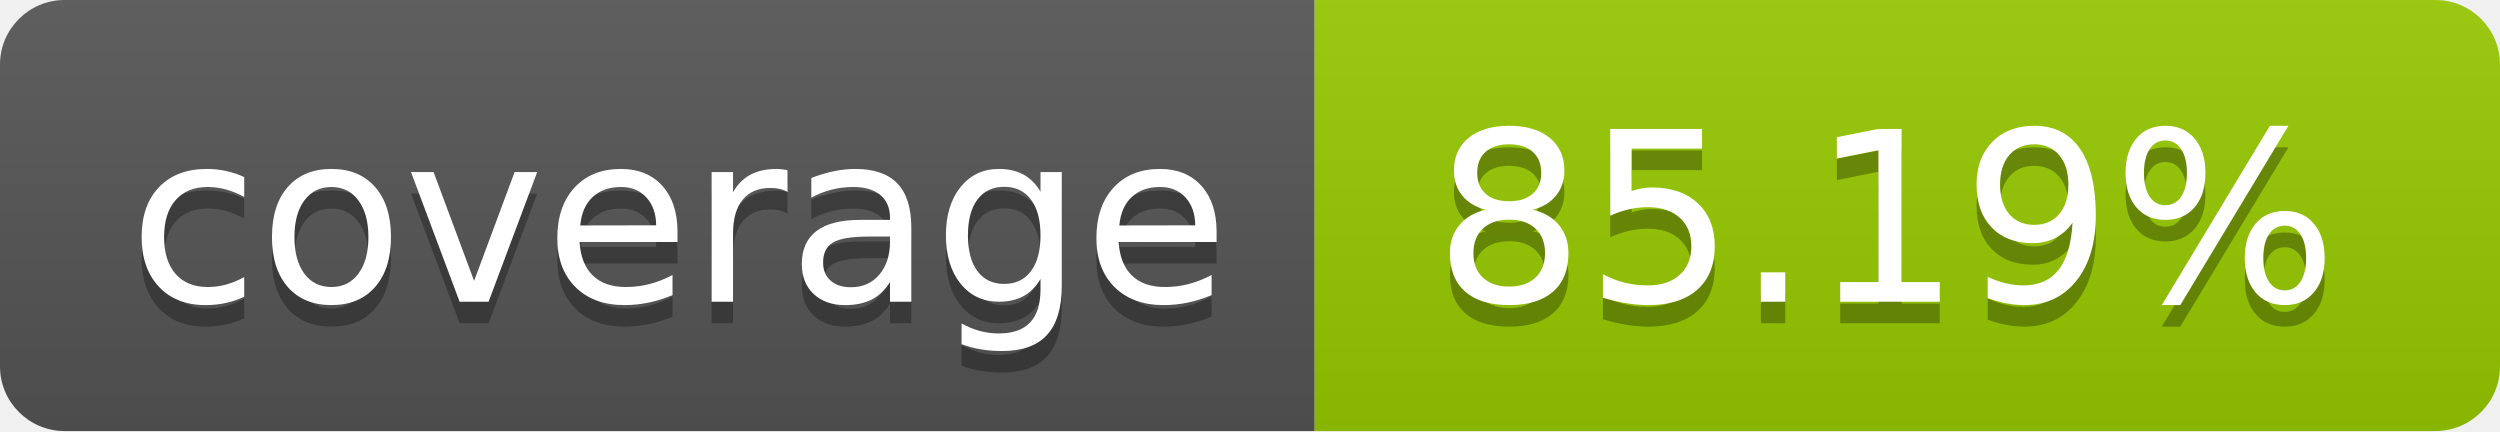
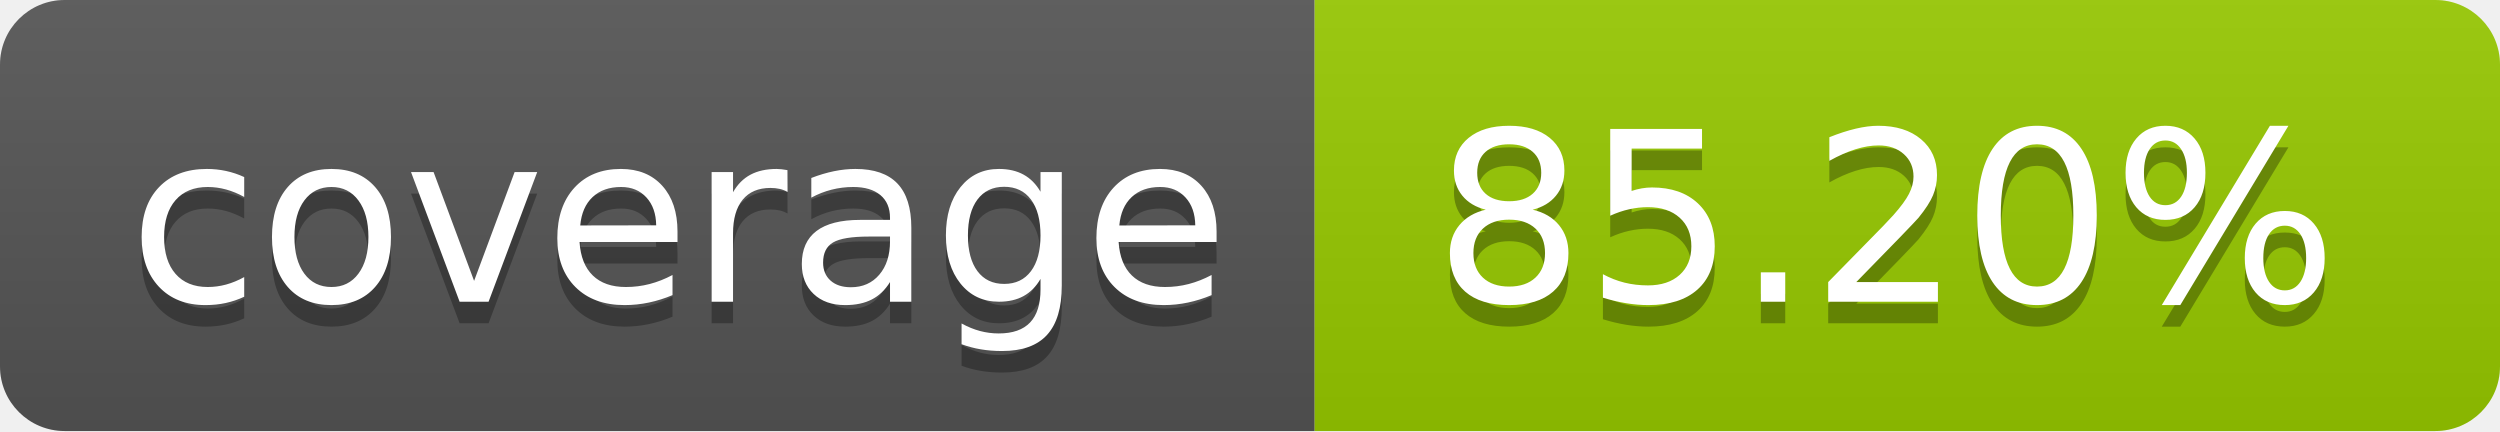
- <svg xmlns="http://www.w3.org/2000/svg" width="116" height="20" role="img" aria-label="coverage: 85.19%">
+ <svg xmlns="http://www.w3.org/2000/svg" width="116" height="20" role="img" aria-label="coverage: 85.20%">
  <linearGradient id="s" x2="0" y2="100%">
    <stop offset="0" stop-color="#bbb" stop-opacity=".1" />
    <stop offset="1" stop-opacity=".1" />
  </linearGradient>
  <clipPath id="r">
    <rect width="116" height="20" rx="3" fill="#fff" />
  </clipPath>
  <g clip-path="url(#r)">
    <rect width="61" height="20" fill="#555" />
    <rect x="61" width="55" height="20" fill="#97ca00" />
    <rect width="116" height="20" fill="url(#s)" />
  </g>
  <g fill="#fff" text-anchor="middle" font-family="Verdana,Geneva,DejaVu Sans,sans-serif" text-rendering="geometricPrecision" font-size="110">
    <text aria-hidden="true" x="315.0" y="150" fill="#010101" fill-opacity=".3" transform="scale(.1)" textLength="510">coverage</text>
    <text x="315.0" y="140" transform="scale(.1)" fill="#fff" textLength="510">coverage</text>
-     <text aria-hidden="true" x="875.0" y="150" fill="#010101" fill-opacity=".3" transform="scale(.1)" textLength="450">85.19%</text>
-     <text x="875.0" y="140" transform="scale(.1)" fill="#fff" textLength="450">85.19%</text>
+     <text aria-hidden="true" x="875.0" y="150" fill="#010101" fill-opacity=".3" transform="scale(.1)" textLength="450">85.20%</text>
+     <text x="875.0" y="140" transform="scale(.1)" fill="#fff" textLength="450">85.20%</text>
  </g>
</svg>
